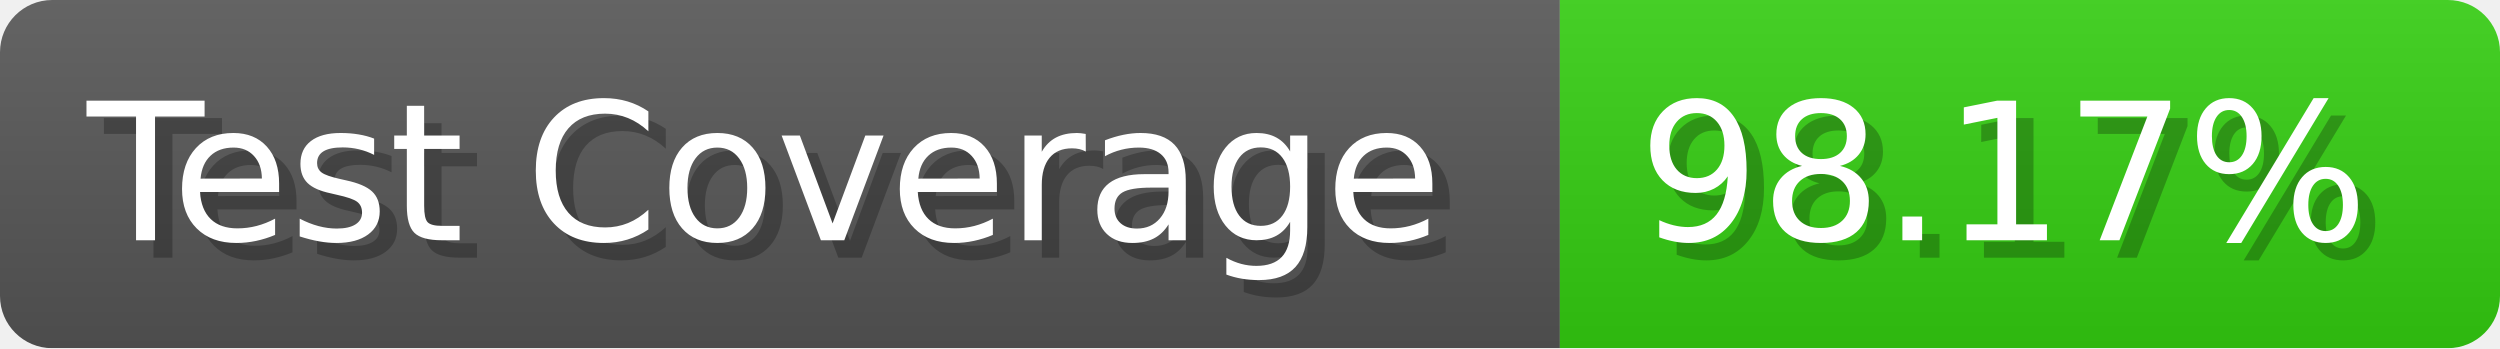
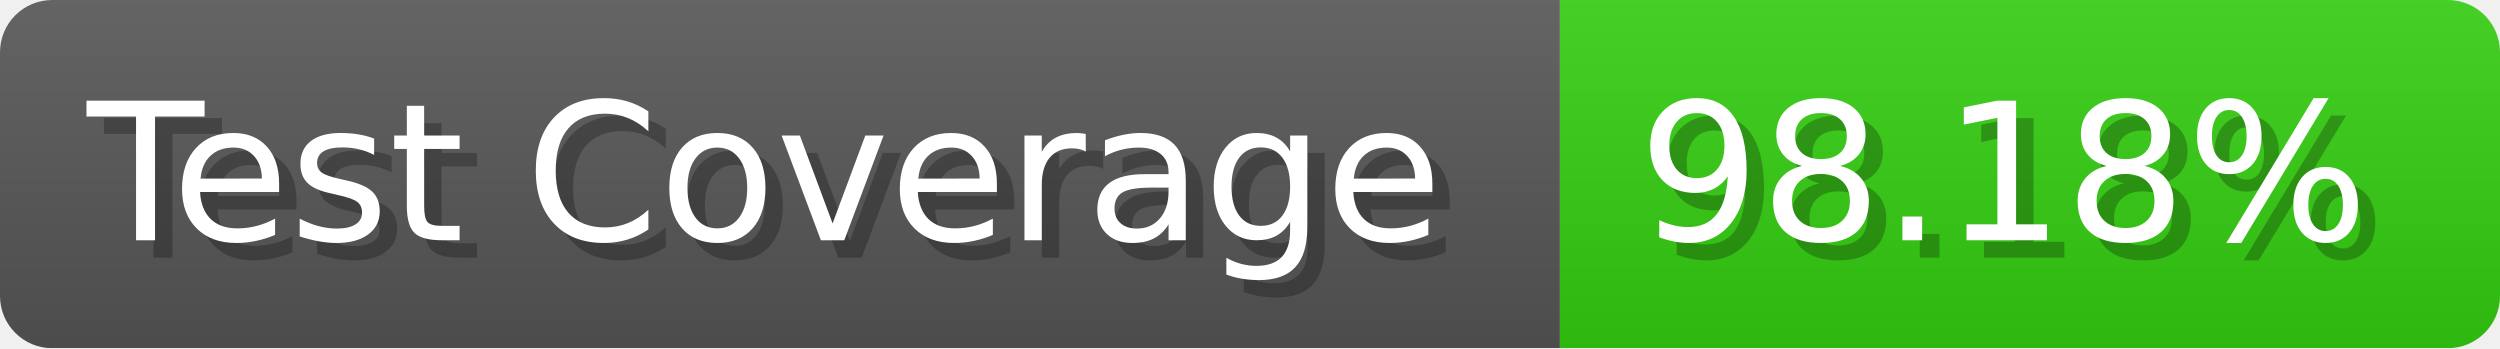
- <svg xmlns="http://www.w3.org/2000/svg" width="143.6" height="20" viewBox="0 0 1436 200" role="img" aria-label="Test Coverage: 98.17%">
+ <svg xmlns="http://www.w3.org/2000/svg" width="143.6" height="20" viewBox="0 0 1436 200" role="img" aria-label="Test Coverage: 98.18%">
  <linearGradient id="a" x2="0" y2="100%">
    <stop offset="0" stop-opacity=".1" stop-color="#EEE" />
    <stop offset="1" stop-opacity=".1" />
  </linearGradient>
  <mask id="m">
    <rect width="1436" height="200" rx="30" fill="#FFF" />
  </mask>
  <g mask="url(#m)">
    <rect width="896" height="200" fill="#555" />
    <rect width="540" height="200" fill="#3C1" x="896" />
    <rect width="1436" height="200" fill="url(#a)" />
  </g>
  <g aria-hidden="true" fill="#fff" text-anchor="start" font-family="Verdana,DejaVu Sans,sans-serif" font-size="110">
    <text x="60" y="148" textLength="796" fill="#000" opacity="0.25">Test Coverage</text>
    <text x="50" y="138" textLength="796">Test Coverage</text>
-     <text x="951" y="148" textLength="440" fill="#000" opacity="0.25">98.17%</text>
-     <text x="941" y="138" textLength="440">98.17%</text>
+     <text x="951" y="148" textLength="440" fill="#000" opacity="0.25">98.18%</text>
+     <text x="941" y="138" textLength="440">98.18%</text>
  </g>
</svg>
